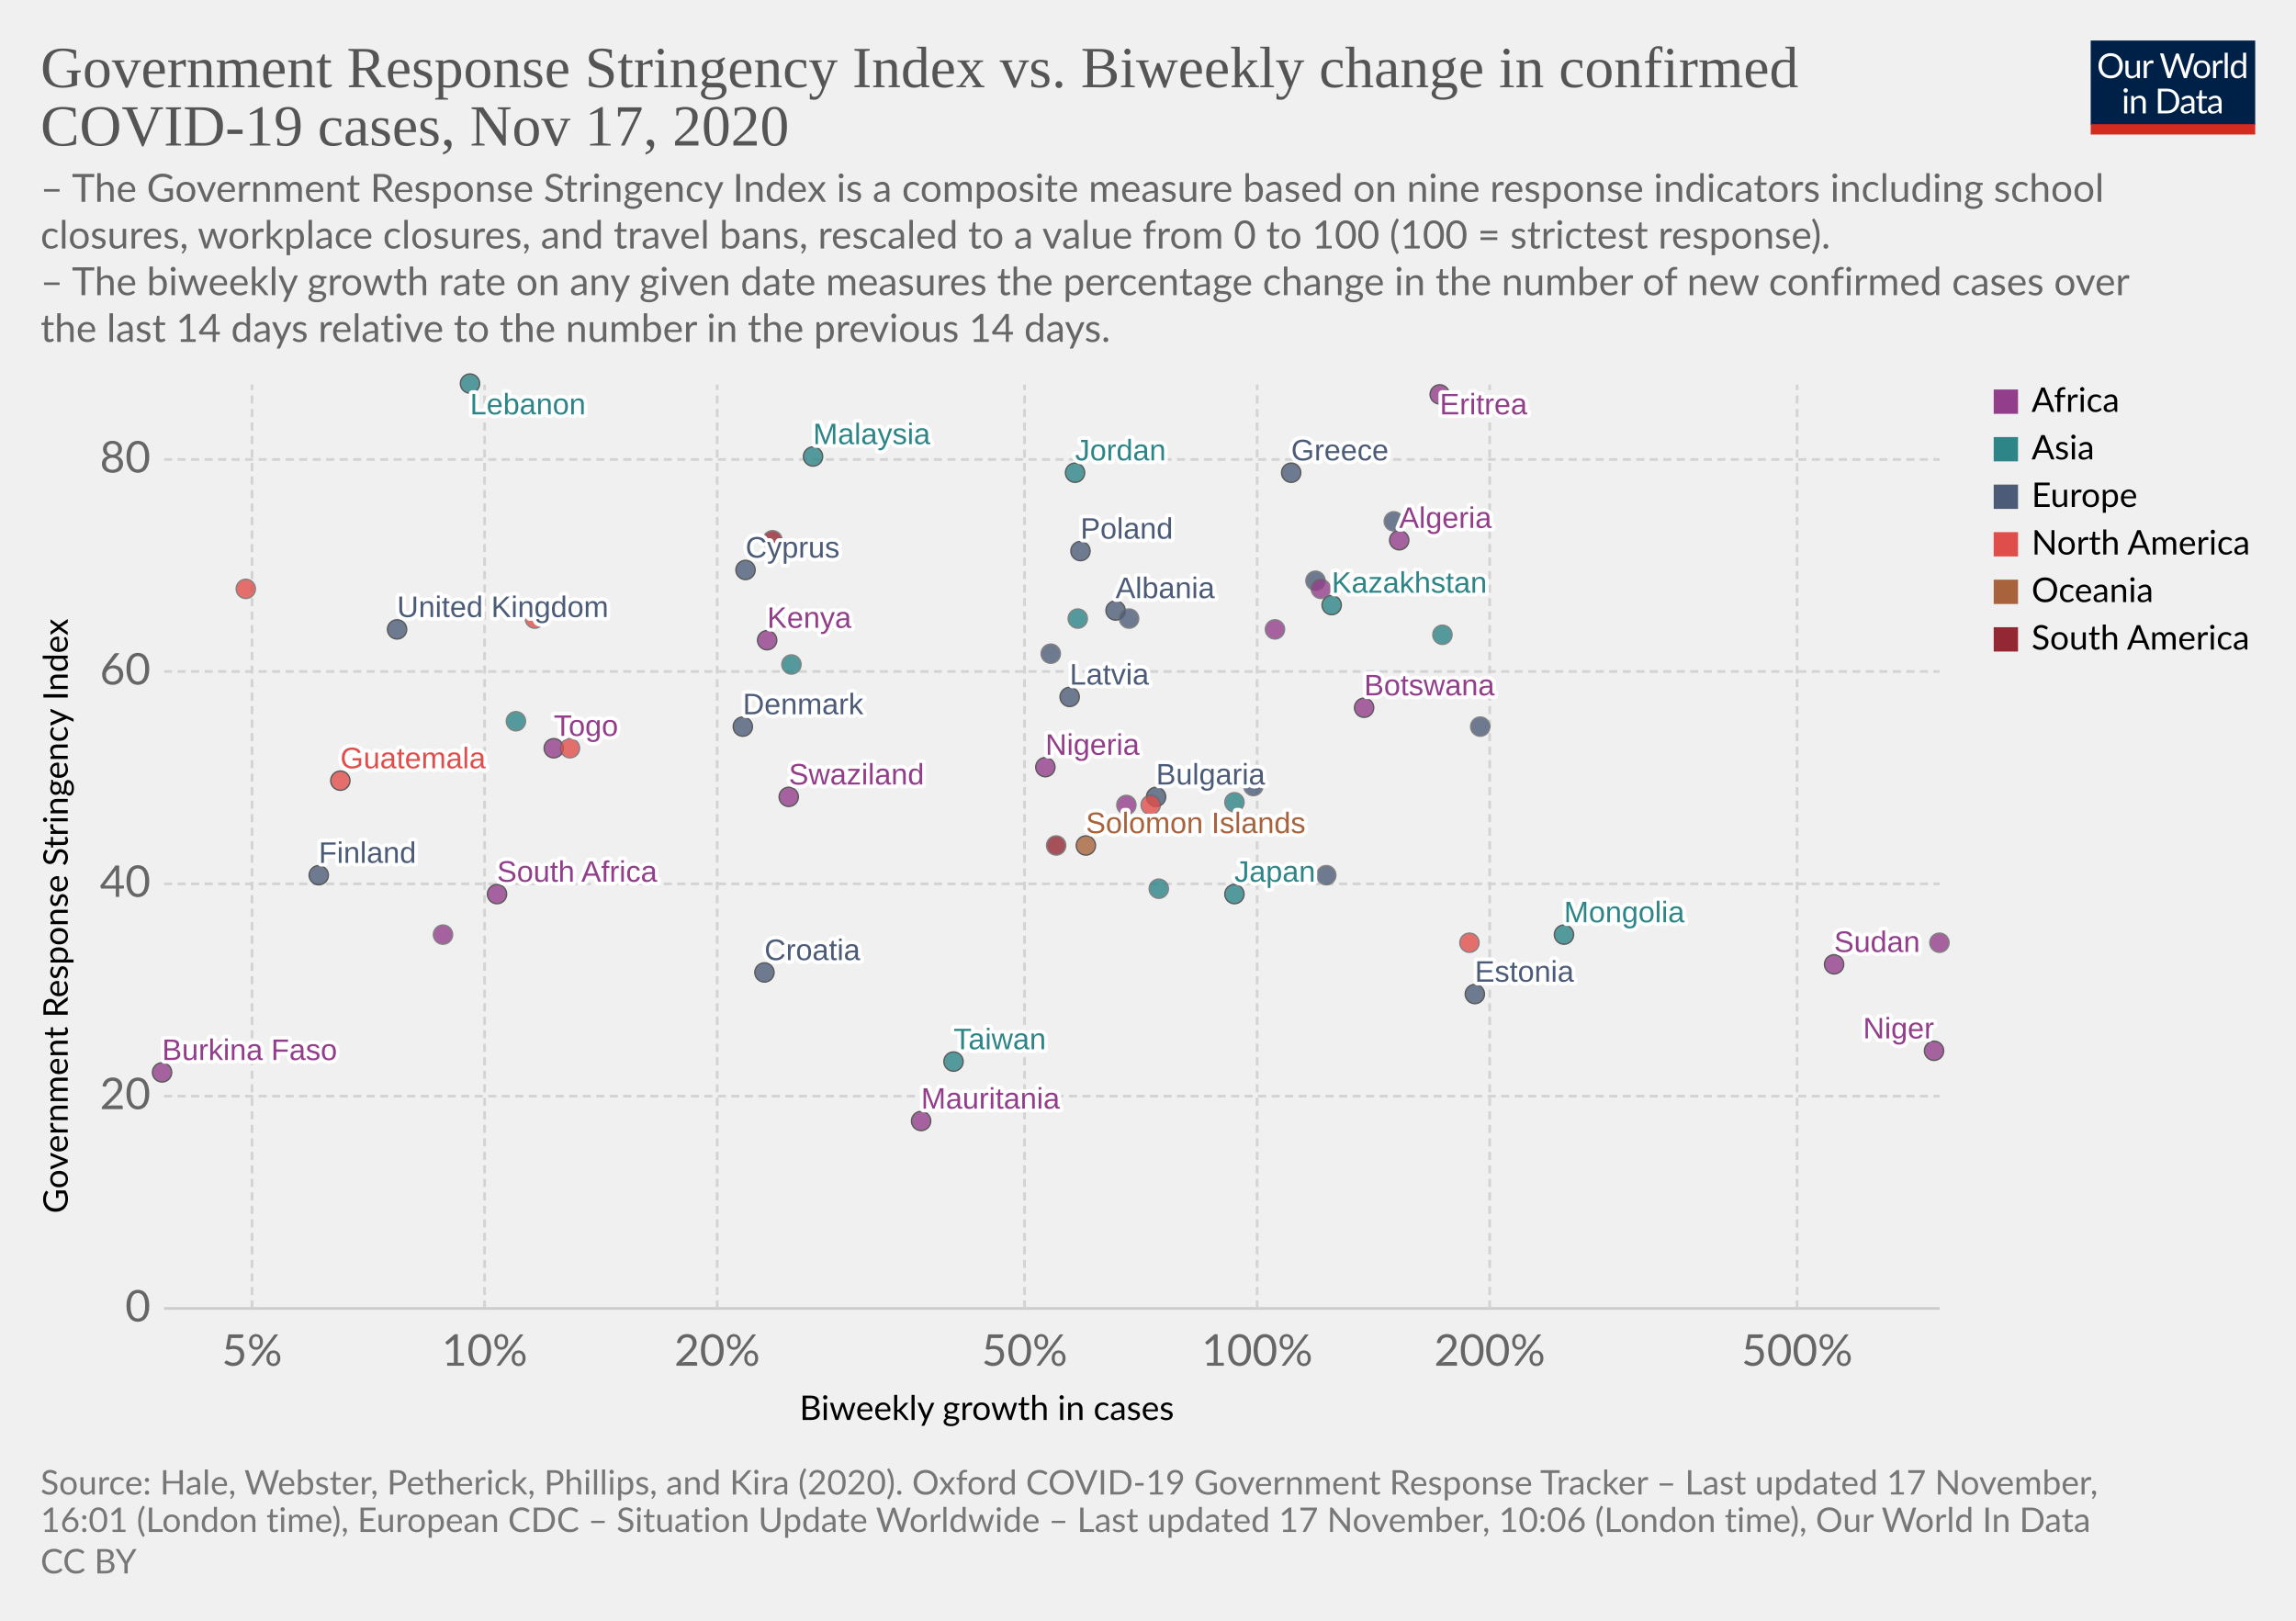
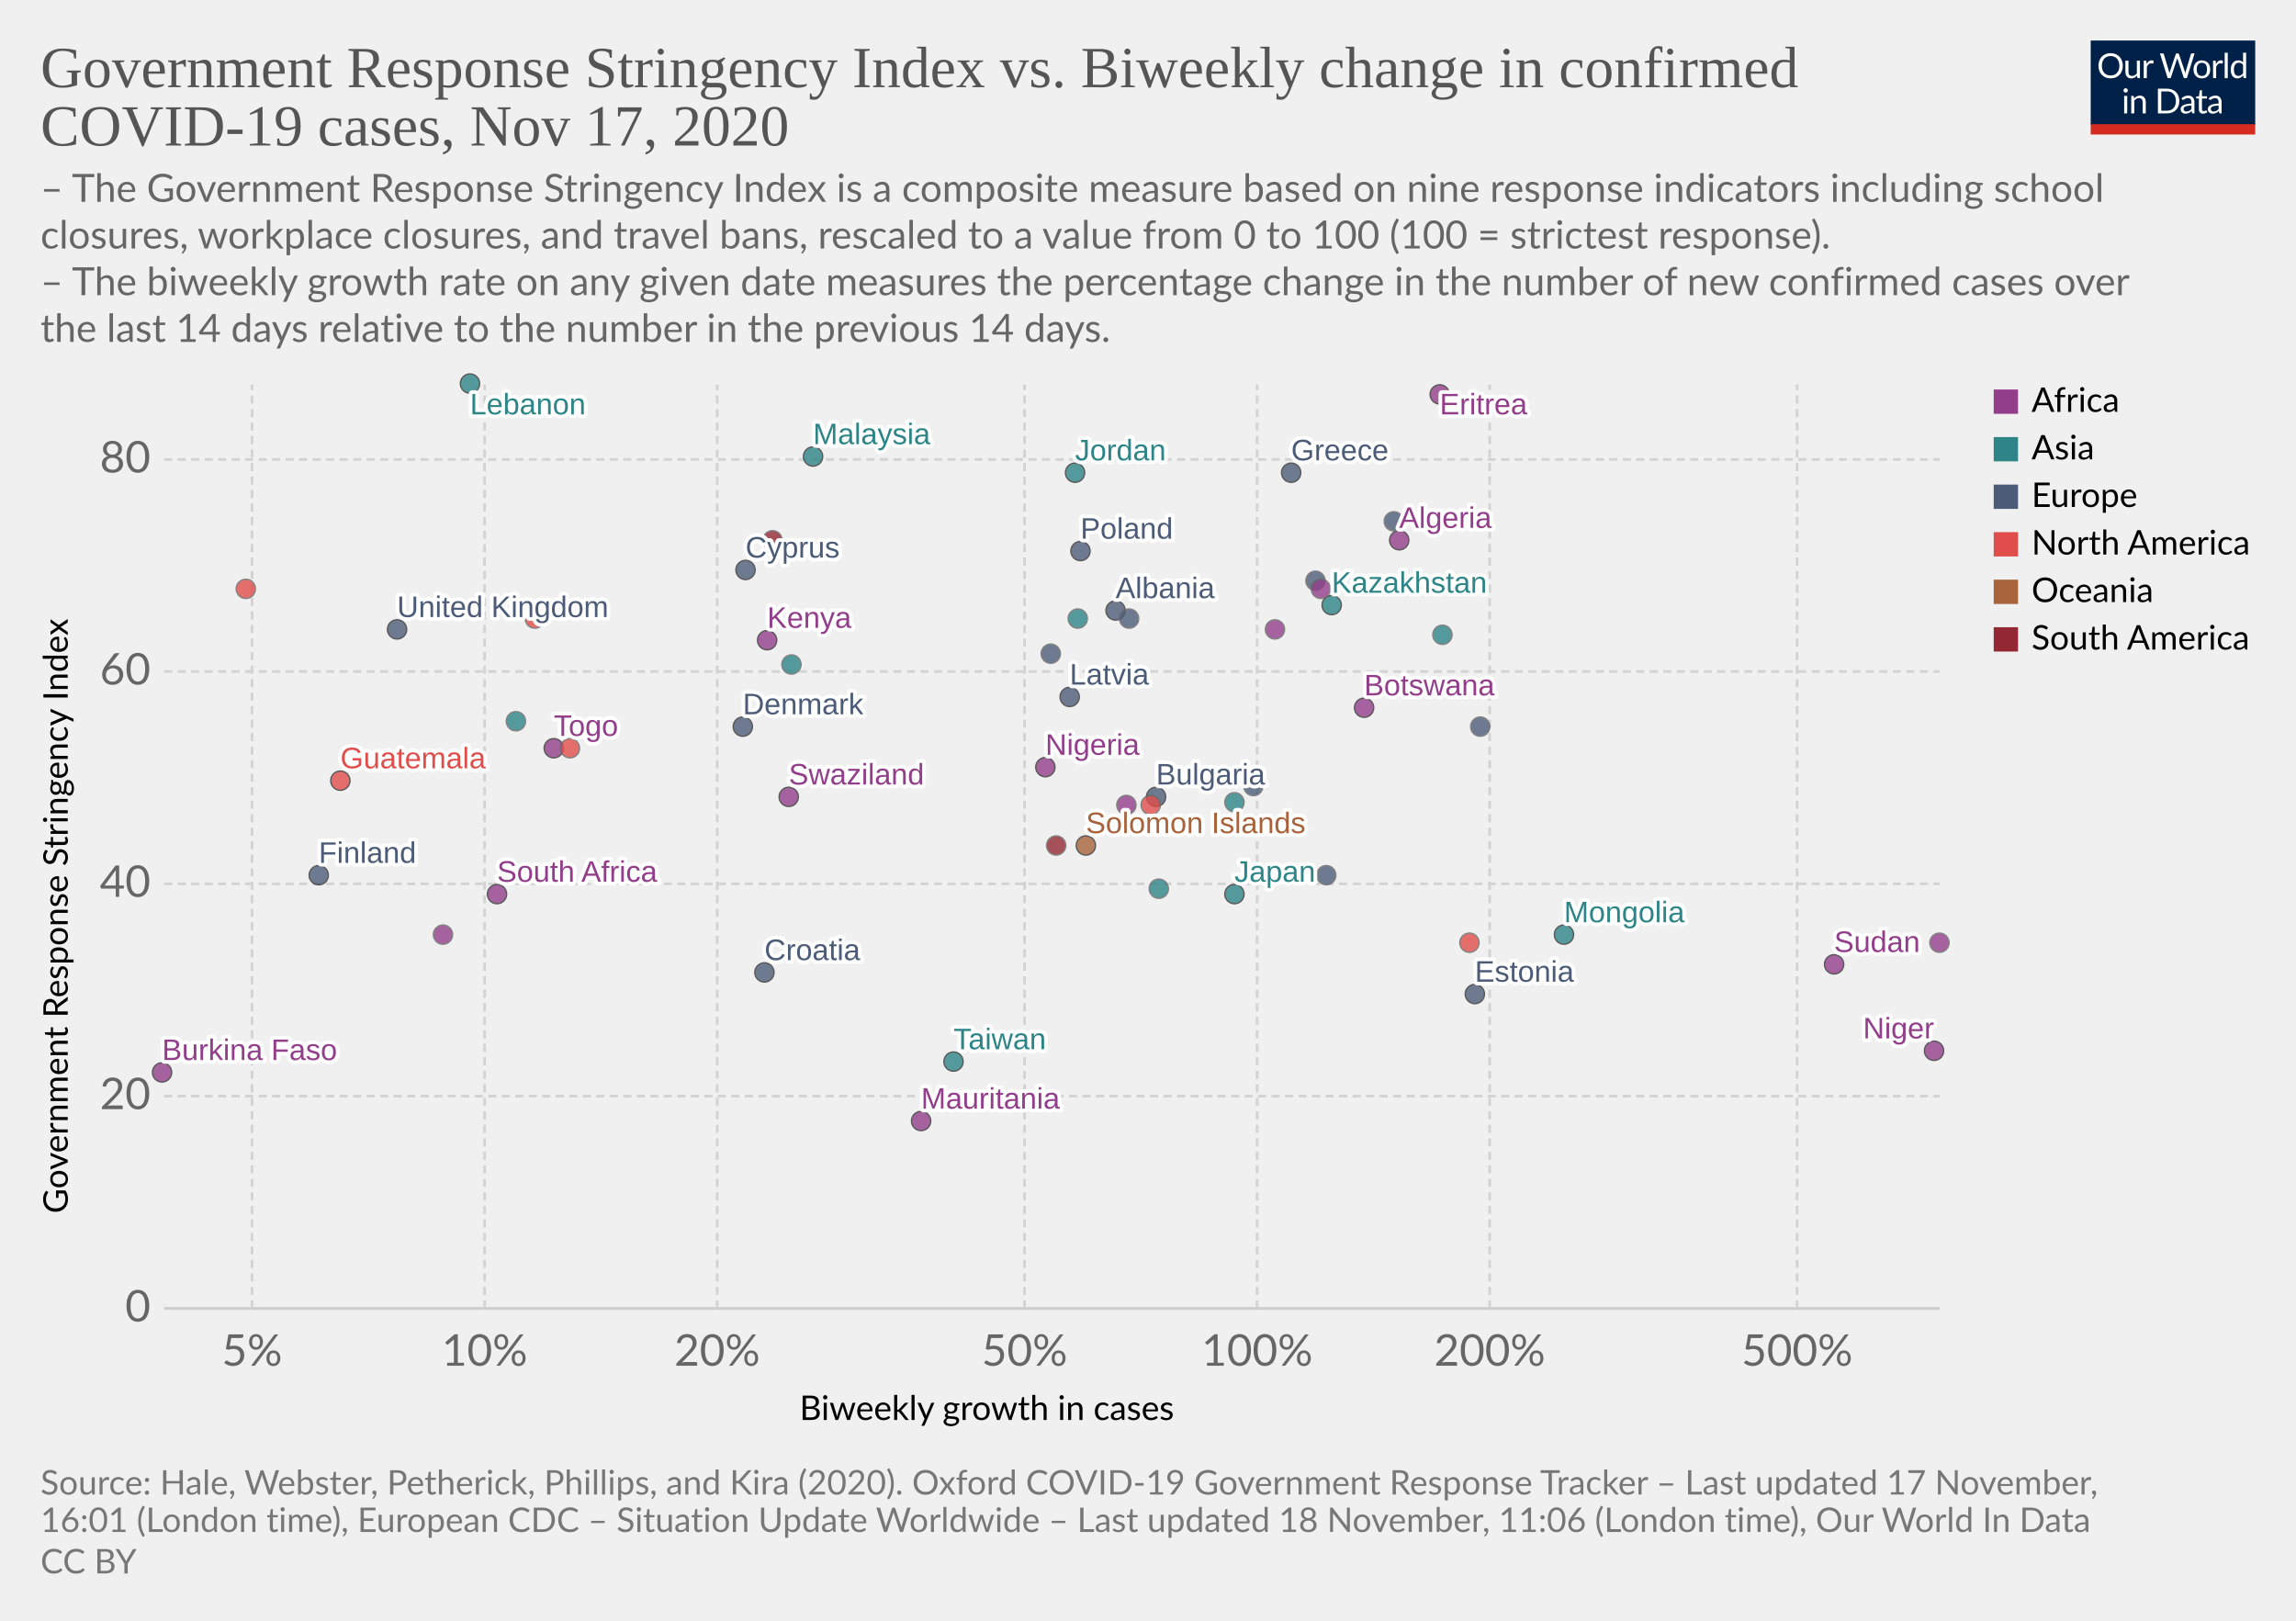
<svg xmlns="http://www.w3.org/2000/svg" version="1.1" style="background-color:#fff;-webkit-font-smoothing:antialiased" width="850" height="600" viewBox="0 0 850 600" font-family="Lato,'Helvetica Neue',Helvetica,Arial,sans-serif" font-size="18" text-rendering="optimizeLegibility">
  <g class="HeaderView">
    <g transform="matrix(.29 0 0 .29 774 15)">
      <svg width="210" height="120" viewBox="0 0 210 120" fill="none">
        <g clip-path="url(#clip0)">
          <path d="M0 0h210v107.89H0V0z" fill="#002147" />
          <path d="M40.98 32.25c0 2.36-.38 4.53-1.12 6.51a14.26 14.26 0 01-8.1 8.4c-1.9.78-4.02 1.17-6.34 1.17a16.6 16.6 0 01-6.33-1.17 14.31 14.31 0 01-8.08-8.4 18.29 18.29 0 01-1.12-6.51c0-2.36.38-4.53 1.12-6.5a14.32 14.32 0 018.07-8.44c1.92-.8 4.03-1.19 6.34-1.19 2.32 0 4.43.4 6.34 1.19 1.92.8 3.56 1.9 4.93 3.34a14.87 14.87 0 013.17 5.1 18.1 18.1 0 011.12 6.5zm-4.38 0c0-1.94-.26-3.68-.8-5.22a10.91 10.91 0 00-2.24-3.89 9.68 9.68 0 00-3.52-2.46 11.95 11.95 0 00-4.62-.86c-1.68 0-3.21.28-4.6.86a9.88 9.88 0 00-3.54 2.46 10.91 10.91 0 00-2.24 3.9c-.53 1.53-.8 3.27-.8 5.2 0 1.94.27 3.68.8 5.22a11.17 11.17 0 002.24 3.9 10.01 10.01 0 003.55 2.44c1.38.56 2.9.83 4.6.83 1.7 0 3.24-.27 4.61-.83a9.8 9.8 0 003.52-2.44 11.17 11.17 0 002.25-3.9c.53-1.54.8-3.28.8-5.21zm26.22-6.54V48H60.5c-.56 0-.9-.27-1.05-.81l-.31-2.4a12.45 12.45 0 01-3.26 2.6c-1.2.64-2.58.96-4.13.96-1.22 0-2.3-.2-3.24-.6a6.52 6.52 0 01-2.33-1.7 7.37 7.37 0 01-1.43-2.67c-.3-1.04-.46-2.2-.46-3.45V25.7h3.91v14.22c0 1.68.38 2.99 1.15 3.91.77.93 1.96 1.39 3.54 1.39 1.16 0 2.24-.27 3.23-.82a10.42 10.42 0 002.8-2.28V25.7h3.91zm8.61 4.47a9.94 9.94 0 012.6-3.56 5.64 5.64 0 013.76-1.3c.47 0 .92.05 1.34.15.44.1.83.27 1.17.49l-.3 2.92c-.09.37-.3.55-.66.55-.2 0-.5-.04-.9-.13a6.21 6.21 0 00-3.24.18c-.54.2-1.03.5-1.47.92-.42.4-.81.9-1.17 1.5-.33.58-.64 1.26-.92 2.02V48H67.7V25.71h2.25c.42 0 .72.08.88.25.16.16.27.44.33.83l.26 3.39zm61.16-13.7L122.75 48h-3.82l-7.99-24.05a21.95 21.95 0 01-.42-1.58 38.36 38.36 0 01-.44 1.58L102.05 48h-3.83L88.4 16.47h3.54c.38 0 .7.1.95.29.26.2.43.43.5.73l6.52 21.9c.1.4.2.83.28 1.28.1.46.2.94.29 1.46l.3-1.46c.12-.47.25-.9.38-1.27l7.41-21.91c.1-.25.26-.48.51-.69.27-.22.58-.33.95-.33h1.23c.38 0 .69.1.92.29.24.2.41.43.53.73l7.4 21.9a28.4 28.4 0 01.68 2.62 29.52 29.52 0 01.52-2.61l6.54-21.91c.07-.27.23-.5.48-.7.27-.21.58-.32.95-.32h3.32zm9.35 8.88c1.63 0 3.1.27 4.4.82a9.43 9.43 0 015.46 5.94c.5 1.4.74 2.98.74 4.73 0 1.76-.25 3.34-.74 4.75a9.43 9.43 0 01-5.46 5.92c-1.3.52-2.77.79-4.4.79-1.64 0-3.12-.27-4.44-.8a9.42 9.42 0 01-3.35-2.3c-.92-1-1.63-2.2-2.13-3.61-.49-1.41-.73-3-.73-4.75s.24-3.33.73-4.73c.5-1.43 1.2-2.64 2.13-3.63a9.4 9.4 0 013.35-2.31c1.32-.55 2.8-.82 4.44-.82zm0 19.89c2.2 0 3.84-.73 4.93-2.2 1.08-1.48 1.63-3.54 1.63-6.18 0-2.66-.55-4.72-1.63-6.2-1.09-1.49-2.73-2.23-4.93-2.23-1.12 0-2.09.2-2.93.57a5.7 5.7 0 00-2.06 1.65 7.5 7.5 0 00-1.24 2.67c-.26 1.04-.4 2.22-.4 3.54 0 2.64.55 4.7 1.64 6.18 1.1 1.47 2.76 2.2 4.99 2.2zm17.97-15.07a9.94 9.94 0 012.6-3.56 5.64 5.64 0 013.76-1.3c.47 0 .91.05 1.34.15.44.1.83.27 1.16.49l-.28 2.92c-.09.37-.31.55-.66.55-.2 0-.5-.04-.9-.13a6.2 6.2 0 00-3.24.18c-.54.2-1.03.5-1.47.92-.43.4-.82.9-1.17 1.5a13.1 13.1 0 00-.92 2.02V48h-3.94V25.71h2.24c.43 0 .72.08.88.25.17.16.28.44.33.83l.27 3.39zm15.04-14.59V48h-3.92V15.6h3.92zm19.55 15.43a6.22 6.22 0 00-2.38-2.05 6.7 6.7 0 00-2.86-.6c-2.07 0-3.66.75-4.77 2.23-1.12 1.48-1.68 3.6-1.68 6.33 0 1.46.13 2.7.38 3.74a7.29 7.29 0 001.1 2.56 4.35 4.35 0 001.78 1.45c.7.3 1.5.46 2.4.46 1.29 0 2.41-.3 3.36-.88a9.6 9.6 0 002.67-2.49V31.02zm3.91-15.43V48h-2.33c-.56 0-.9-.27-1.06-.81l-.35-2.71a12.13 12.13 0 01-3.25 2.77 8.28 8.28 0 01-4.23 1.06 7.31 7.31 0 01-6.14-2.9c-.73-.96-1.3-2.15-1.69-3.57a18.35 18.35 0 01.07-9.48 11.29 11.29 0 011.89-3.7 8.7 8.7 0 017.06-3.34 7.96 7.96 0 016.12 2.62V15.59h3.91zM46.61 70.71V93H42.7V70.71h3.91zm.84-7c0 .39-.08.75-.24 1.09a2.81 2.81 0 01-1.52 1.47 2.67 2.67 0 01-2.16 0 2.9 2.9 0 01-1.45-1.47 2.67 2.67 0 010-2.16c.15-.35.35-.65.6-.9.25-.27.53-.47.85-.62a2.67 2.67 0 012.16 0c.35.15.65.35.9.62.27.25.47.55.62.9.16.34.24.7.24 1.08zm7.97 10.24c.49-.54 1-1.04 1.54-1.48a9.85 9.85 0 013.66-1.84 8.96 8.96 0 015.43.35c.94.4 1.72.97 2.33 1.71a7.36 7.36 0 011.43 2.67c.32 1.04.49 2.19.49 3.45V93h-3.94V78.81c0-1.69-.4-3-1.17-3.92-.76-.93-1.93-1.4-3.5-1.4a6.6 6.6 0 00-3.25.83c-1 .56-1.92 1.31-2.77 2.27V93h-3.94V70.71h2.35c.56 0 .9.28 1.04.82l.3 2.42zm57.7 3.3c0 2.36-.37 4.5-1.11 6.44a14.3 14.3 0 01-3.17 4.98 14.1 14.1 0 01-4.93 3.2c-1.9.76-4.02 1.13-6.33 1.13H85.8V61.47h11.77c2.31 0 4.42.39 6.33 1.15a13.8 13.8 0 018.1 8.18 17.75 17.75 0 011.12 6.45zm-4.37 0c0-1.94-.26-3.67-.8-5.2a10.94 10.94 0 00-2.23-3.87 9.57 9.57 0 00-3.53-2.42 12.23 12.23 0 00-4.61-.83h-7.5v24.62h7.5c1.7 0 3.24-.28 4.61-.84a9.7 9.7 0 003.53-2.4 10.94 10.94 0 002.24-3.87c.53-1.53.8-3.26.8-5.2zm19.8 5.72c-1.8.06-3.34.2-4.62.44-1.26.22-2.3.51-3.1.88-.8.36-1.37.8-1.74 1.3-.35.5-.53 1.05-.53 1.67 0 .58.1 1.1.3 1.52a3 3 0 00.76 1.05c.34.27.73.46 1.17.6.45.11.94.17 1.45.17a7.28 7.28 0 003.5-.81 11.95 11.95 0 002.82-2.2v-4.62zm-12.65-9.11a12.73 12.73 0 013.98-2.66c1.43-.59 3-.88 4.73-.88 1.25 0 2.36.2 3.33.61a6.81 6.81 0 013.94 4.38c.33 1.04.5 2.19.5 3.43V93h-1.74a1.8 1.8 0 01-.88-.18c-.2-.13-.36-.38-.48-.74l-.44-2.12c-.59.55-1.16 1.03-1.72 1.46a9.48 9.48 0 01-3.74 1.7c-.69.15-1.46.23-2.3.23-.87 0-1.69-.12-2.45-.35a5.34 5.34 0 01-3.34-2.93 6.64 6.64 0 01-.49-2.64c0-.88.25-1.72.73-2.53a6.33 6.33 0 012.35-2.17c1.09-.63 2.5-1.15 4.25-1.54 1.75-.41 3.89-.65 6.42-.7v-1.75c0-1.73-.37-3.03-1.12-3.91-.75-.9-1.84-1.34-3.28-1.34-.97 0-1.78.12-2.44.37-.64.23-1.2.5-1.7.81l-1.23.82c-.33.23-.67.35-1 .35-.27 0-.5-.07-.69-.2a2.1 2.1 0 01-.48-.53l-.7-1.25zm27.67 19.5c-1.76 0-3.12-.5-4.07-1.48-.94-.98-1.41-2.4-1.41-4.25V74h-2.68a.9.9 0 01-.6-.2c-.16-.14-.24-.36-.24-.66v-1.56l3.65-.46.9-6.89a.9.9 0 01.29-.52.88.88 0 01.62-.22H142v7.67h6.44V74H142v13.38c0 .94.22 1.63.68 2.09.45.45 1.04.68 1.76.68a3.21 3.21 0 001.85-.53l.55-.35c.16-.12.3-.18.41-.18.2 0 .4.13.55.38l1.15 1.87a7.45 7.45 0 01-2.44 1.5c-.96.35-1.94.52-2.95.52zm19.68-10.4c-1.8.07-3.34.21-4.62.45-1.26.22-2.3.51-3.1.88-.8.36-1.37.8-1.74 1.3-.35.5-.53 1.05-.53 1.67 0 .58.1 1.1.3 1.52.18.42.44.77.76 1.05.34.27.73.46 1.17.6.45.11.94.17 1.45.17a7.3 7.3 0 003.5-.81 12.04 12.04 0 002.82-2.2v-4.62zm-12.65-9.1a12.72 12.72 0 013.99-2.66c1.42-.59 3-.88 4.72-.88 1.25 0 2.36.2 3.33.61a6.81 6.81 0 013.94 4.38c.33 1.04.5 2.19.5 3.43V93h-1.74a1.8 1.8 0 01-.88-.18c-.2-.13-.36-.38-.48-.74l-.44-2.12c-.59.55-1.16 1.03-1.72 1.46a9.48 9.48 0 01-3.74 1.7c-.69.15-1.46.23-2.3.23-.87 0-1.69-.12-2.45-.35a5.33 5.33 0 01-3.34-2.93 6.62 6.62 0 01-.49-2.64c0-.88.25-1.72.73-2.53a6.33 6.33 0 012.35-2.17c1.09-.63 2.5-1.15 4.25-1.54a31.2 31.2 0 016.42-.7v-1.75c0-1.73-.37-3.03-1.12-3.91-.75-.9-1.84-1.34-3.28-1.34-.97 0-1.78.12-2.44.37-.64.23-1.2.5-1.7.81-.46.3-.87.57-1.22.82-.34.23-.68.35-1.02.35-.26 0-.49-.07-.68-.2a1.88 1.88 0 01-.48-.53l-.7-1.25z" fill="#fff" />
          <path fill="#D42B21" d="M0 106.79h210V120H0z" />
        </g>
        <defs>
          <clipPath id="clip0">
            <path fill="#fff" d="M0 0h210v120H0z" />
          </clipPath>
        </defs>
      </svg>
    </g>
    <a href="https://ourworldindata.org/grapher/government-response-stringency-index-vs-biweekly-change-in-confirmed-covid-19-cases?time=latest" target="_blank" rel="noopener" font-family="&quot;Playfair Display&quot;,Georgia,&quot;Times New Roman&quot;,serif">
      <text font-size="21.6" x="15" y="32.3" fill="#555">
        <tspan x="15" y="32.28">Government Response Stringency Index vs. Biweekly change in confirmed</tspan>
        <tspan x="15" y="53.88">COVID-19 cases, Nov 17, 2020</tspan>
      </text>
    </a>
    <text font-size="14.4" x="15" y="74.7" fill="#666">
      <tspan x="15" y="74.72">– The Government Response Stringency Index is a composite measure based on nine response indicators including school</tspan>
      <tspan x="15" y="92">closures, workplace closures, and travel bans, rescaled to a value from 0 to 100 (100 = strictest response).</tspan>
      <tspan x="15" y="109.28"> – The biweekly growth rate on any given date measures the percentage change in the number of new confirmed cases over</tspan>
      <tspan x="15" y="126.56">the last 14 days relative to the number in the previous 14 days.</tspan>
    </text>
  </g>
  <g class="ScatterPlot">
    <g class="DualAxisView">
      <g class="HorizontalAxis">
        <text font-size="12.6" x="296" y="525.7">
          <tspan x="295.99" y="525.68">Biweekly growth in cases</tspan>
        </text>
        <text x="93.3" y="505.6" fill="#666" text-anchor="middle" font-size="16.2">5%</text>
        <text x="179.4" y="505.6" fill="#666" text-anchor="middle" font-size="16.2">10%</text>
        <text x="265.5" y="505.6" fill="#666" text-anchor="middle" font-size="16.2">20%</text>
        <text x="379.3" y="505.6" fill="#666" text-anchor="middle" font-size="16.2">50%</text>
        <text x="465.4" y="505.6" fill="#666" text-anchor="middle" font-size="16.2">100%</text>
        <text x="551.5" y="505.6" fill="#666" text-anchor="middle" font-size="16.2">200%</text>
        <text x="665.3" y="505.6" fill="#666" text-anchor="middle" font-size="16.2">500%</text>
      </g>
      <g class="VerticalAxis">
        <text font-size="12.6" x="-449.2" y="25.1" transform="rotate(-90)">
          <tspan x="-449.2" y="25.08">Government Response Stringency Index</tspan>
        </text>
        <text x="55.74" y="484.4" fill="#666" dominant-baseline="middle" text-anchor="end" font-size="16.2">0</text>
        <text x="55.74" y="405.8" fill="#666" dominant-baseline="middle" text-anchor="end" font-size="16.2">20</text>
        <text x="55.74" y="327.2" fill="#666" dominant-baseline="middle" text-anchor="end" font-size="16.2">40</text>
        <text x="55.74" y="248.6" fill="#666" dominant-baseline="middle" text-anchor="end" font-size="16.2">60</text>
        <text x="55.74" y="170.1" fill="#666" dominant-baseline="middle" text-anchor="end" font-size="16.2">80</text>
      </g>
      <g class="AxisGridLines horizontalLines">
        <path stroke="#ccc" d="M60.74 484.4h657.35" />
        <path stroke="#d3d3d3" stroke-dasharray="3,2" d="M60.74 405.8h657.35M60.74 327.2h657.35M60.74 248.6h657.35M60.74 170.1h657.35" />
      </g>
      <g class="AxisGridLines verticalLines" stroke="#d3d3d3" stroke-dasharray="3,2">
        <path d="M93.3 484.4v-342M179.4 484.4v-342M265.5 484.4v-342M379.3 484.4v-342M465.4 484.4v-342M551.5 484.4v-342M665.3 484.4v-342" />
      </g>
    </g>
    <g class="PointsWithLabels clickable" clip-path="url(#a)" font-family="Arial, sans-serif">
      <path fill="rgba(255,255,255,0)" d="M60.74 142.4h657.35v342H60.74z" />
      <defs>
        <clipPath id="a">
          <path d="M50.74 132.4h677.35v362H50.74z" />
        </clipPath>
      </defs>
      <g class="key-United-Kingdom_0">
        <circle cx="147" cy="233" r="3.57" fill="#4C5C78" opacity=".8" stroke="#333" stroke-width=".5" />
      </g>
      <g class="key-Poland_0">
        <circle cx="400" cy="204" r="3.57" fill="#4C5C78" opacity=".8" stroke="#333" stroke-width=".5" />
      </g>
      <g class="key-Japan_0">
        <circle cx="457" cy="331" r="3.57" fill="#2D8587" opacity=".8" stroke="#333" stroke-width=".5" />
      </g>
      <g class="key-Albania_0">
        <circle cx="413" cy="226" r="3.57" fill="#4C5C78" opacity=".8" stroke="#333" stroke-width=".5" />
      </g>
      <g class="key-Algeria_0">
        <circle cx="518" cy="200" r="3.57" fill="#923E8B" opacity=".8" stroke="#333" stroke-width=".5" />
      </g>
      <g class="key-Mongolia_0">
        <circle cx="579" cy="346" r="3.57" fill="#2D8587" opacity=".8" stroke="#333" stroke-width=".5" />
      </g>
      <g class="key-Mauritania_0">
        <circle cx="341" cy="415" r="3.57" fill="#923E8B" opacity=".8" stroke="#333" stroke-width=".5" />
      </g>
      <g class="key-Malaysia_0">
        <circle cx="301" cy="169" r="3.57" fill="#2D8587" opacity=".8" stroke="#333" stroke-width=".5" />
      </g>
      <g class="key-Lithuania_0">
        <circle cx="487" cy="215" r="3.57" fill="#4C5C78" opacity=".8" stroke="#666" stroke-width=".5" />
      </g>
      <g class="key-Latvia_0">
        <circle cx="396" cy="258" r="3.57" fill="#4C5C78" opacity=".8" stroke="#333" stroke-width=".5" />
      </g>
      <g class="key-Lebanon_0">
        <circle cx="174" cy="142" r="3.57" fill="#2D8587" opacity=".8" stroke="#333" stroke-width=".5" />
      </g>
      <g class="key-Kenya_0">
        <circle cx="284" cy="237" r="3.57" fill="#923E8B" opacity=".8" stroke="#333" stroke-width=".5" />
      </g>
      <g class="key-Jordan_0">
        <circle cx="398" cy="175" r="3.57" fill="#2D8587" opacity=".8" stroke="#333" stroke-width=".5" />
      </g>
      <g class="key-Kazakhstan_0">
        <circle cx="493" cy="224" r="3.57" fill="#2D8587" opacity=".8" stroke="#333" stroke-width=".5" />
      </g>
      <g class="key-Botswana_0">
        <circle cx="505" cy="262" r="3.57" fill="#923E8B" opacity=".8" stroke="#333" stroke-width=".5" />
      </g>
      <g class="key-Bulgaria_0">
        <circle cx="428" cy="295" r="3.57" fill="#4C5C78" opacity=".8" stroke="#333" stroke-width=".5" />
      </g>
      <g class="key-Burkina-Faso_0">
        <circle cx="60" cy="397" r="3.57" fill="#923E8B" opacity=".8" stroke="#333" stroke-width=".5" />
      </g>
      <g class="key-Serbia_0">
        <circle cx="548" cy="269" r="3.57" fill="#4C5C78" opacity=".8" stroke="#666" stroke-width=".5" />
      </g>
      <g class="key-Rwanda_0">
        <circle cx="472" cy="233" r="3.57" fill="#923E8B" opacity=".8" stroke="#666" stroke-width=".5" />
      </g>
      <g class="key-Romania_0">
        <circle cx="418" cy="229" r="3.57" fill="#4C5C78" opacity=".8" stroke="#666" stroke-width=".5" />
      </g>
      <g class="key-Puerto-Rico_0">
        <circle cx="91" cy="218" r="3.57" fill="#E04E4B" opacity=".8" stroke="#666" stroke-width=".5" />
      </g>
      <g class="key-Pakistan_0">
        <circle cx="457" cy="297" r="3.57" fill="#2D8587" opacity=".8" stroke="#666" stroke-width=".5" />
      </g>
      <g class="key-Norway_0">
        <circle cx="464" cy="291" r="3.57" fill="#4C5C78" opacity=".8" stroke="#666" stroke-width=".5" />
      </g>
      <g class="key-Nigeria_0">
        <circle cx="387" cy="284" r="3.57" fill="#923E8B" opacity=".8" stroke="#333" stroke-width=".5" />
      </g>
      <g class="key-Niger_0">
        <circle cx="716" cy="389" r="3.57" fill="#923E8B" opacity=".8" stroke="#333" stroke-width=".5" />
      </g>
      <g class="key-Estonia_0">
        <circle cx="546" cy="368" r="3.57" fill="#4C5C78" opacity=".8" stroke="#333" stroke-width=".5" />
      </g>
      <g class="key-Eritrea_0">
        <circle cx="533" cy="146" r="3.57" fill="#923E8B" opacity=".8" stroke="#333" stroke-width=".5" />
      </g>
      <g class="key-Dominican-Republic_0">
        <circle cx="198" cy="229" r="3.57" fill="#E04E4B" opacity=".8" stroke="#666" stroke-width=".5" />
      </g>
      <g class="key-Denmark_0">
        <circle cx="275" cy="269" r="3.57" fill="#4C5C78" opacity=".8" stroke="#333" stroke-width=".5" />
      </g>
      <g class="key-Cyprus_0">
        <circle cx="276" cy="211" r="3.57" fill="#4C5C78" opacity=".8" stroke="#333" stroke-width=".5" />
      </g>
      <g class="key-Croatia_0">
        <circle cx="283" cy="360" r="3.57" fill="#4C5C78" opacity=".8" stroke="#333" stroke-width=".5" />
      </g>
      <g class="key-Congo_0">
        <circle cx="417" cy="298" r="3.57" fill="#923E8B" opacity=".8" stroke="#666" stroke-width=".5" />
      </g>
      <g class="key-China_0">
        <circle cx="534" cy="235" r="3.57" fill="#2D8587" opacity=".8" stroke="#666" stroke-width=".5" />
      </g>
      <g class="key-Solomon-Islands_0">
        <circle cx="402" cy="313" r="3.57" fill="#A8633C" opacity=".8" stroke="#333" stroke-width=".5" />
      </g>
      <g class="key-Taiwan_0">
        <circle cx="353" cy="393" r="3.57" fill="#2D8587" opacity=".8" stroke="#333" stroke-width=".5" />
      </g>
      <g class="key-Dominica_0">
        <circle cx="544" cy="349" r="3.57" fill="#E04E4B" opacity=".8" stroke="#666" stroke-width=".5" />
      </g>
      <g class="key-Uruguay_0">
        <circle cx="391" cy="313" r="3.57" fill="#932834" opacity=".8" stroke="#666" stroke-width=".5" />
      </g>
      <g class="key-Ukraine_0">
        <circle cx="389" cy="242" r="3.57" fill="#4C5C78" opacity=".8" stroke="#666" stroke-width=".5" />
      </g>
      <g class="key-Turkey_0">
        <circle cx="293" cy="246" r="3.57" fill="#2D8587" opacity=".8" stroke="#666" stroke-width=".5" />
      </g>
      <g class="key-Togo_0">
        <circle cx="205" cy="277" r="3.57" fill="#923E8B" opacity=".8" stroke="#333" stroke-width=".5" />
      </g>
      <g class="key-Swaziland_0">
        <circle cx="292" cy="295" r="3.57" fill="#923E8B" opacity=".8" stroke="#333" stroke-width=".5" />
      </g>
      <g class="key-Sudan_0">
        <circle cx="679" cy="357" r="3.57" fill="#923E8B" opacity=".8" stroke="#333" stroke-width=".5" />
      </g>
      <g class="key-Zimbabwe_0">
        <circle cx="489" cy="218" r="3.57" fill="#923E8B" opacity=".8" stroke="#666" stroke-width=".5" />
      </g>
      <g class="key-South-Africa_0">
        <circle cx="184" cy="331" r="3.57" fill="#923E8B" opacity=".8" stroke="#333" stroke-width=".5" />
      </g>
      <g class="key-Somalia_0">
        <circle cx="718" cy="349" r="3.57" fill="#923E8B" opacity=".8" stroke="#666" stroke-width=".5" />
      </g>
      <g class="key-Vietnam_0">
        <circle cx="429" cy="329" r="3.57" fill="#2D8587" opacity=".8" stroke="#666" stroke-width=".5" />
      </g>
      <g class="key-Sri-Lanka_0">
        <circle cx="191" cy="267" r="3.57" fill="#2D8587" opacity=".8" stroke="#666" stroke-width=".5" />
      </g>
      <g class="key-Haiti_0">
        <circle cx="426" cy="298" r="3.57" fill="#E04E4B" opacity=".8" stroke="#666" stroke-width=".5" />
      </g>
      <g class="key-Guyana_0">
        <circle cx="286" cy="200" r="3.57" fill="#932834" opacity=".8" stroke="#666" stroke-width=".5" />
      </g>
      <g class="key-Guatemala_0">
        <circle cx="126" cy="289" r="3.57" fill="#E04E4B" opacity=".8" stroke="#333" stroke-width=".5" />
      </g>
      <g class="key-Greece_0">
        <circle cx="478" cy="175" r="3.57" fill="#4C5C78" opacity=".8" stroke="#333" stroke-width=".5" />
      </g>
      <g class="key-Georgia_0">
        <circle cx="399" cy="229" r="3.57" fill="#2D8587" opacity=".8" stroke="#666" stroke-width=".5" />
      </g>
      <g class="key-Finland_0">
        <circle cx="118" cy="324" r="3.57" fill="#4C5C78" opacity=".8" stroke="#333" stroke-width=".5" />
      </g>
      <g class="key-Kosovo_0">
        <circle cx="516" cy="193" r="3.57" fill="#4C5C78" opacity=".8" stroke="#666" stroke-width=".5" />
      </g>
      <g class="key-San-Marino_0">
        <circle cx="491" cy="324" r="3.57" fill="#4C5C78" opacity=".8" stroke="#666" stroke-width=".5" />
      </g>
      <g class="key-South-Sudan_0">
        <circle cx="164" cy="346" r="3.57" fill="#923E8B" opacity=".8" stroke="#666" stroke-width=".5" />
      </g>
      <g class="key-El-Salvador_0">
        <circle cx="211" cy="277" r="3.57" fill="#E04E4B" opacity=".8" stroke="#666" stroke-width=".5" />
      </g>
      <g class="backgroundLabels" fill="#333" font-size="11" font-weight="400">
        <text x="147" y="228.43" fill="#fff" stroke="#fff" stroke-linecap="round" stroke-linejoin="round" stroke-width=".25em">United Kingdom</text>
        <text x="147" y="228.43" fill="#4C5C78">United Kingdom</text>
        <text x="400" y="199.43" fill="#fff" stroke="#fff" stroke-linecap="round" stroke-linejoin="round" stroke-width=".25em">Poland</text>
        <text x="400" y="199.43" fill="#4C5C78">Poland</text>
        <text x="457" y="326.43" fill="#fff" stroke="#fff" stroke-linecap="round" stroke-linejoin="round" stroke-width=".25em">Japan</text>
        <text x="457" y="326.43" fill="#2D8587">Japan</text>
        <text x="413" y="221.43" fill="#fff" stroke="#fff" stroke-linecap="round" stroke-linejoin="round" stroke-width=".25em">Albania</text>
        <text x="413" y="221.43" fill="#4C5C78">Albania</text>
        <text x="518" y="195.43" fill="#fff" stroke="#fff" stroke-linecap="round" stroke-linejoin="round" stroke-width=".25em">Algeria</text>
        <text x="518" y="195.43" fill="#923E8B">Algeria</text>
        <text x="579" y="341.43" fill="#fff" stroke="#fff" stroke-linecap="round" stroke-linejoin="round" stroke-width=".25em">Mongolia</text>
        <text x="579" y="341.43" fill="#2D8587">Mongolia</text>
        <text x="341" y="410.43" fill="#fff" stroke="#fff" stroke-linecap="round" stroke-linejoin="round" stroke-width=".25em">Mauritania</text>
        <text x="341" y="410.43" fill="#923E8B">Mauritania</text>
        <text x="301" y="164.43" fill="#fff" stroke="#fff" stroke-linecap="round" stroke-linejoin="round" stroke-width=".25em">Malaysia</text>
        <text x="301" y="164.43" fill="#2D8587">Malaysia</text>
        <text x="396" y="253.43" fill="#fff" stroke="#fff" stroke-linecap="round" stroke-linejoin="round" stroke-width=".25em">Latvia</text>
        <text x="396" y="253.43" fill="#4C5C78">Latvia</text>
        <text x="174" y="153.4" fill="#fff" stroke="#fff" stroke-linecap="round" stroke-linejoin="round" stroke-width=".25em">Lebanon</text>
        <text x="174" y="153.4" fill="#2D8587">Lebanon</text>
        <text x="284" y="232.43" fill="#fff" stroke="#fff" stroke-linecap="round" stroke-linejoin="round" stroke-width=".25em">Kenya</text>
        <text x="284" y="232.43" fill="#923E8B">Kenya</text>
        <text x="398" y="170.43" fill="#fff" stroke="#fff" stroke-linecap="round" stroke-linejoin="round" stroke-width=".25em">Jordan</text>
        <text x="398" y="170.43" fill="#2D8587">Jordan</text>
        <text x="493" y="219.43" fill="#fff" stroke="#fff" stroke-linecap="round" stroke-linejoin="round" stroke-width=".25em">Kazakhstan</text>
        <text x="493" y="219.43" fill="#2D8587">Kazakhstan</text>
        <text x="505" y="257.43" fill="#fff" stroke="#fff" stroke-linecap="round" stroke-linejoin="round" stroke-width=".25em">Botswana</text>
        <text x="505" y="257.43" fill="#923E8B">Botswana</text>
        <text x="428" y="290.43" fill="#fff" stroke="#fff" stroke-linecap="round" stroke-linejoin="round" stroke-width=".25em">Bulgaria</text>
        <text x="428" y="290.43" fill="#4C5C78">Bulgaria</text>
        <text x="60" y="392.43" fill="#fff" stroke="#fff" stroke-linecap="round" stroke-linejoin="round" stroke-width=".25em">Burkina Faso</text>
        <text x="60" y="392.43" fill="#923E8B">Burkina Faso</text>
        <text x="387" y="279.43" fill="#fff" stroke="#fff" stroke-linecap="round" stroke-linejoin="round" stroke-width=".25em">Nigeria</text>
        <text x="387" y="279.43" fill="#923E8B">Nigeria</text>
        <text x="689.71" y="384.43" fill="#fff" stroke="#fff" stroke-linecap="round" stroke-linejoin="round" stroke-width=".25em">Niger</text>
        <text x="689.71" y="384.43" fill="#923E8B">Niger</text>
        <text x="546" y="363.43" fill="#fff" stroke="#fff" stroke-linecap="round" stroke-linejoin="round" stroke-width=".25em">Estonia</text>
        <text x="546" y="363.43" fill="#4C5C78">Estonia</text>
        <text x="533" y="153.4" fill="#fff" stroke="#fff" stroke-linecap="round" stroke-linejoin="round" stroke-width=".25em">Eritrea</text>
        <text x="533" y="153.4" fill="#923E8B">Eritrea</text>
        <text x="275" y="264.43" fill="#fff" stroke="#fff" stroke-linecap="round" stroke-linejoin="round" stroke-width=".25em">Denmark</text>
        <text x="275" y="264.43" fill="#4C5C78">Denmark</text>
        <text x="276" y="206.43" fill="#fff" stroke="#fff" stroke-linecap="round" stroke-linejoin="round" stroke-width=".25em">Cyprus</text>
        <text x="276" y="206.43" fill="#4C5C78">Cyprus</text>
        <text x="283" y="355.43" fill="#fff" stroke="#fff" stroke-linecap="round" stroke-linejoin="round" stroke-width=".25em">Croatia</text>
        <text x="283" y="355.43" fill="#4C5C78">Croatia</text>
        <text x="402" y="308.43" fill="#fff" stroke="#fff" stroke-linecap="round" stroke-linejoin="round" stroke-width=".25em">Solomon Islands</text>
        <text x="402" y="308.43" fill="#A8633C">Solomon Islands</text>
        <text x="353" y="388.43" fill="#fff" stroke="#fff" stroke-linecap="round" stroke-linejoin="round" stroke-width=".25em">Taiwan</text>
        <text x="353" y="388.43" fill="#2D8587">Taiwan</text>
        <text x="205" y="272.43" fill="#fff" stroke="#fff" stroke-linecap="round" stroke-linejoin="round" stroke-width=".25em">Togo</text>
        <text x="205" y="272.43" fill="#923E8B">Togo</text>
        <text x="292" y="290.43" fill="#fff" stroke="#fff" stroke-linecap="round" stroke-linejoin="round" stroke-width=".25em">Swaziland</text>
        <text x="292" y="290.43" fill="#923E8B">Swaziland</text>
        <text x="679" y="352.43" fill="#fff" stroke="#fff" stroke-linecap="round" stroke-linejoin="round" stroke-width=".25em">Sudan</text>
        <text x="679" y="352.43" fill="#923E8B">Sudan</text>
        <text x="184" y="326.43" fill="#fff" stroke="#fff" stroke-linecap="round" stroke-linejoin="round" stroke-width=".25em">South Africa</text>
        <text x="184" y="326.43" fill="#923E8B">South Africa</text>
        <text x="126" y="284.43" fill="#fff" stroke="#fff" stroke-linecap="round" stroke-linejoin="round" stroke-width=".25em">Guatemala</text>
        <text x="126" y="284.43" fill="#E04E4B">Guatemala</text>
        <text x="478" y="170.43" fill="#fff" stroke="#fff" stroke-linecap="round" stroke-linejoin="round" stroke-width=".25em">Greece</text>
        <text x="478" y="170.43" fill="#4C5C78">Greece</text>
        <text x="118" y="319.43" fill="#fff" stroke="#fff" stroke-linecap="round" stroke-linejoin="round" stroke-width=".25em">Finland</text>
        <text x="118" y="319.43" fill="#4C5C78">Finland</text>
      </g>
    </g>
    <g class="ScatterColorLegend clickable" cursor="pointer">
      <g class="legendMark">
        <path fill="#923E8B" d="M738.09 144.2h9v9h-9z" />
        <text font-size="12.6" x="752.1" y="152.5">
          <tspan x="752.09" y="152.48">Africa</tspan>
        </text>
      </g>
      <g class="legendMark">
        <path fill="#2D8587" d="M738.09 161.8h9v9h-9z" />
        <text font-size="12.6" x="752.1" y="170.1">
          <tspan x="752.09" y="170.08">Asia</tspan>
        </text>
      </g>
      <g class="legendMark">
        <path fill="#4C5C78" d="M738.09 179.4h9v9h-9z" />
        <text font-size="12.6" x="752.1" y="187.7">
          <tspan x="752.09" y="187.68">Europe</tspan>
        </text>
      </g>
      <g class="legendMark">
        <path fill="#E04E4B" d="M738.09 197h9v9h-9z" />
        <text font-size="12.6" x="752.1" y="205.3">
          <tspan x="752.09" y="205.28">North America</tspan>
        </text>
      </g>
      <g class="legendMark">
        <path fill="#A8633C" d="M738.09 214.6h9v9h-9z" />
        <text font-size="12.6" x="752.1" y="222.9">
          <tspan x="752.09" y="222.88">Oceania</tspan>
        </text>
      </g>
      <g class="legendMark">
        <path fill="#932834" d="M738.09 232.2h9v9h-9z" />
        <text font-size="12.6" x="752.1" y="240.5">
          <tspan x="752.09" y="240.48">South America</tspan>
        </text>
      </g>
    </g>
  </g>
  <g class="SourcesFooter" fill="#777">
    <g class="clickable" fill="#777">
      <text font-size="12.6" x="15" y="553.3">
        <tspan x="15" y="553.28">Source: Hale, Webster, Petherick, Phillips, and Kira (2020). Oxford COVID-19 Government Response Tracker – Last updated 17 November,</tspan>
-         <tspan x="15" y="567.14">16:01 (London time), European CDC – Situation Update Worldwide – Last updated 17 November, 10:06 (London time), Our World In Data</tspan>
+         <tspan x="15" y="567.14">16:01 (London time), European CDC – Situation Update Worldwide – Last updated 18 November, 11:06 (London time), Our World In Data</tspan>
      </text>
    </g>
    <text font-size="12.6" x="15" y="582.5">
      <tspan x="15" y="582.48">
        <a class="cclogo" href="http://creativecommons.org/licenses/by/4.0/deed.en_US" target="_blank" fill="#777">CC BY</a>
      </tspan>
    </text>
  </g>
</svg>
